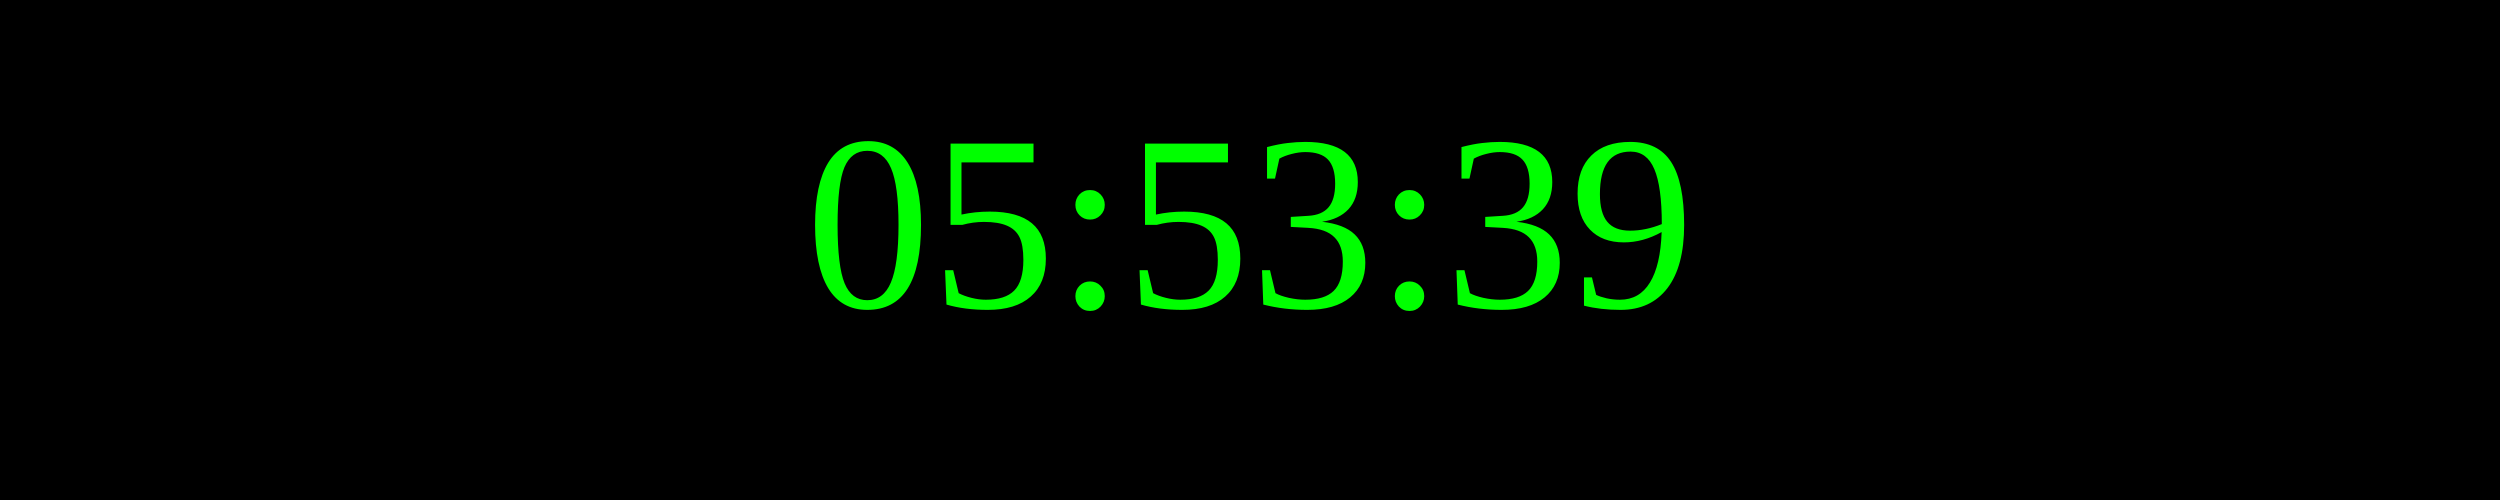
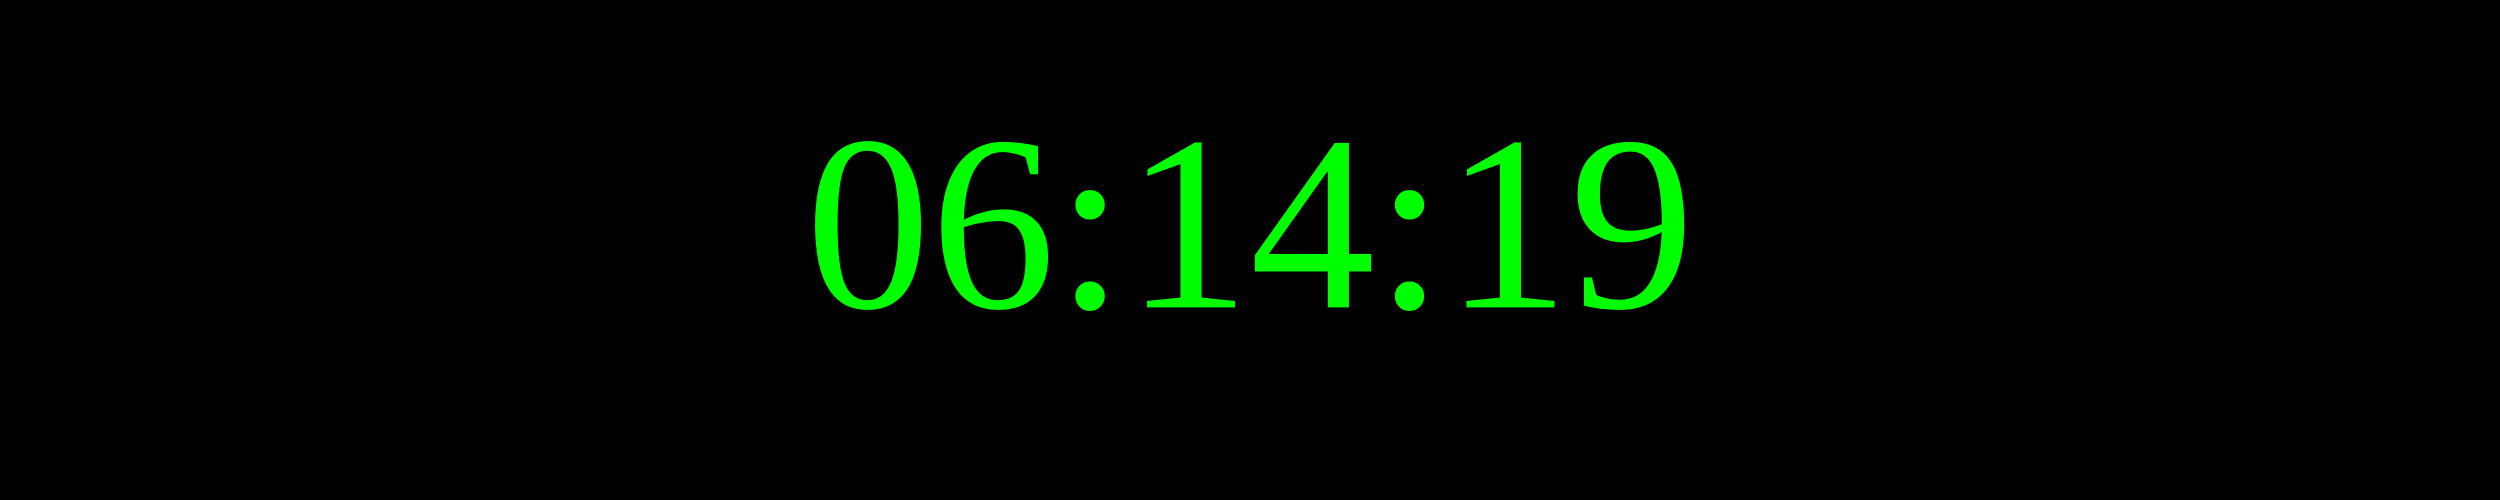
<svg xmlns="http://www.w3.org/2000/svg" width="250" height="50">
  <rect width="100%" height="100%" fill="black" />
  <text x="50%" y="50%" font-size="25" fill="lime" text-anchor="middle" dominant-baseline="middle">
- 05:53:39
+ 06:14:19
</text>
</svg>
